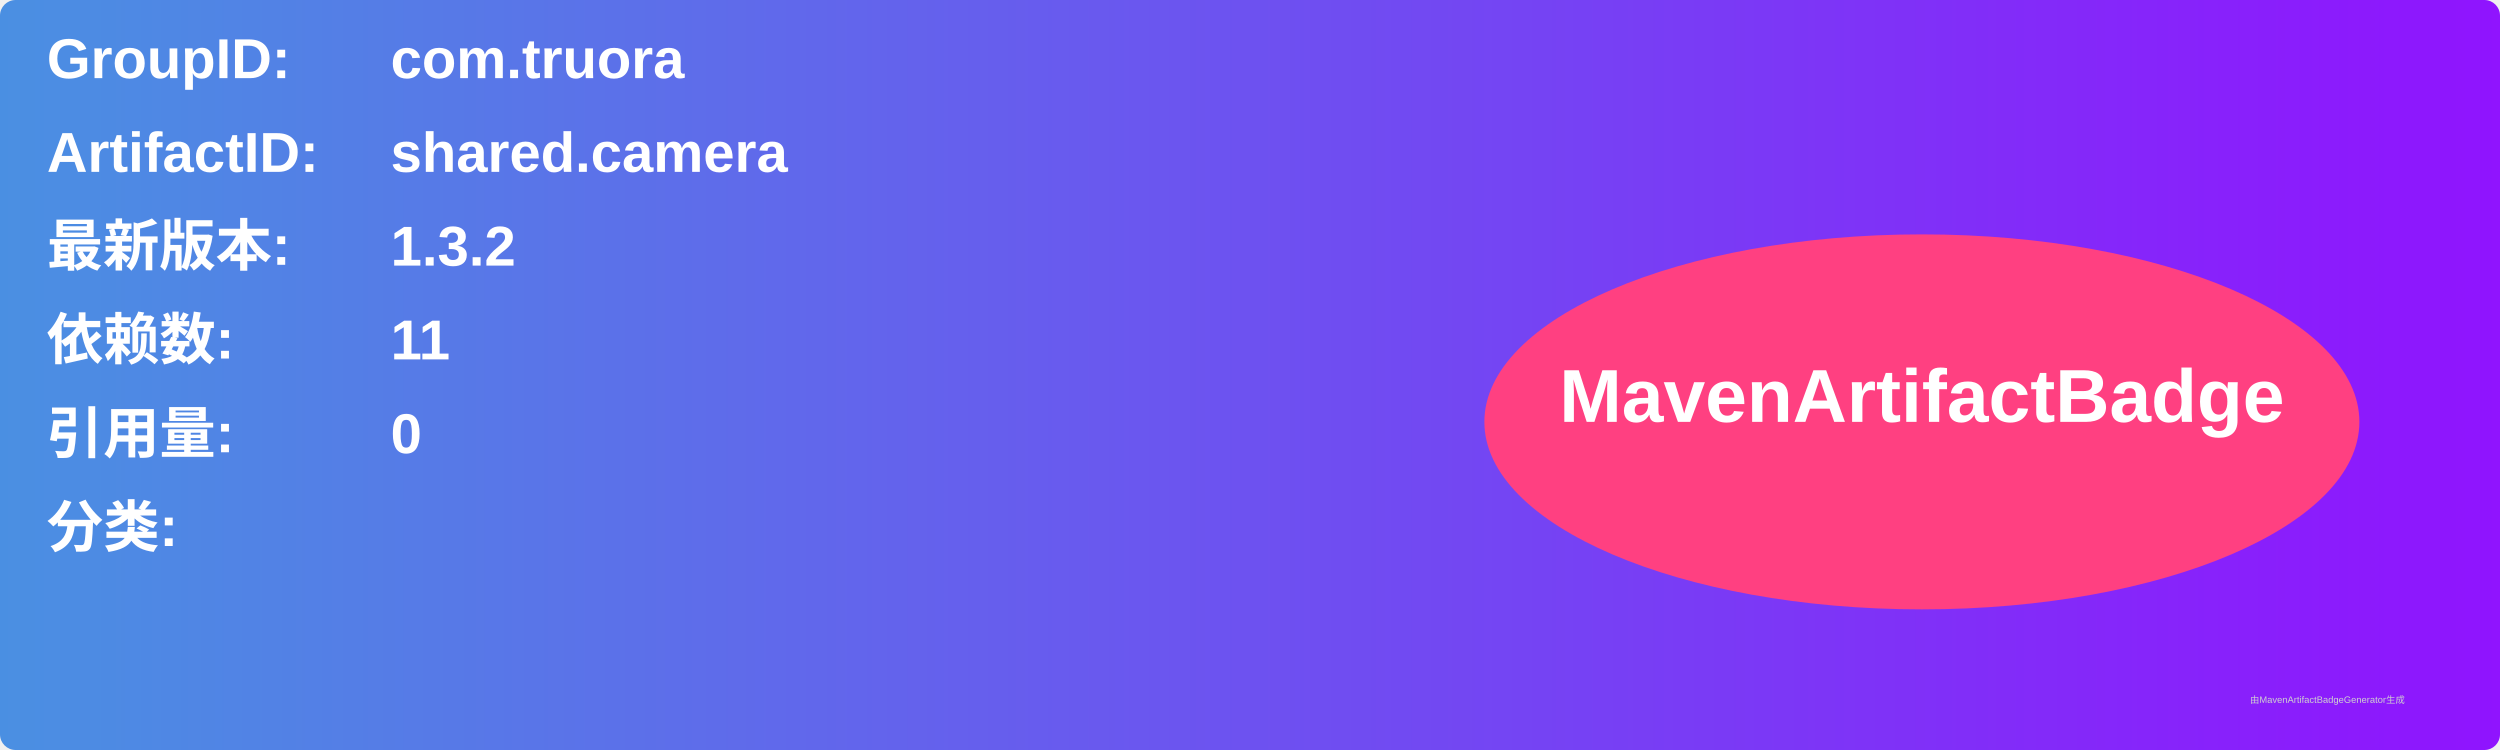
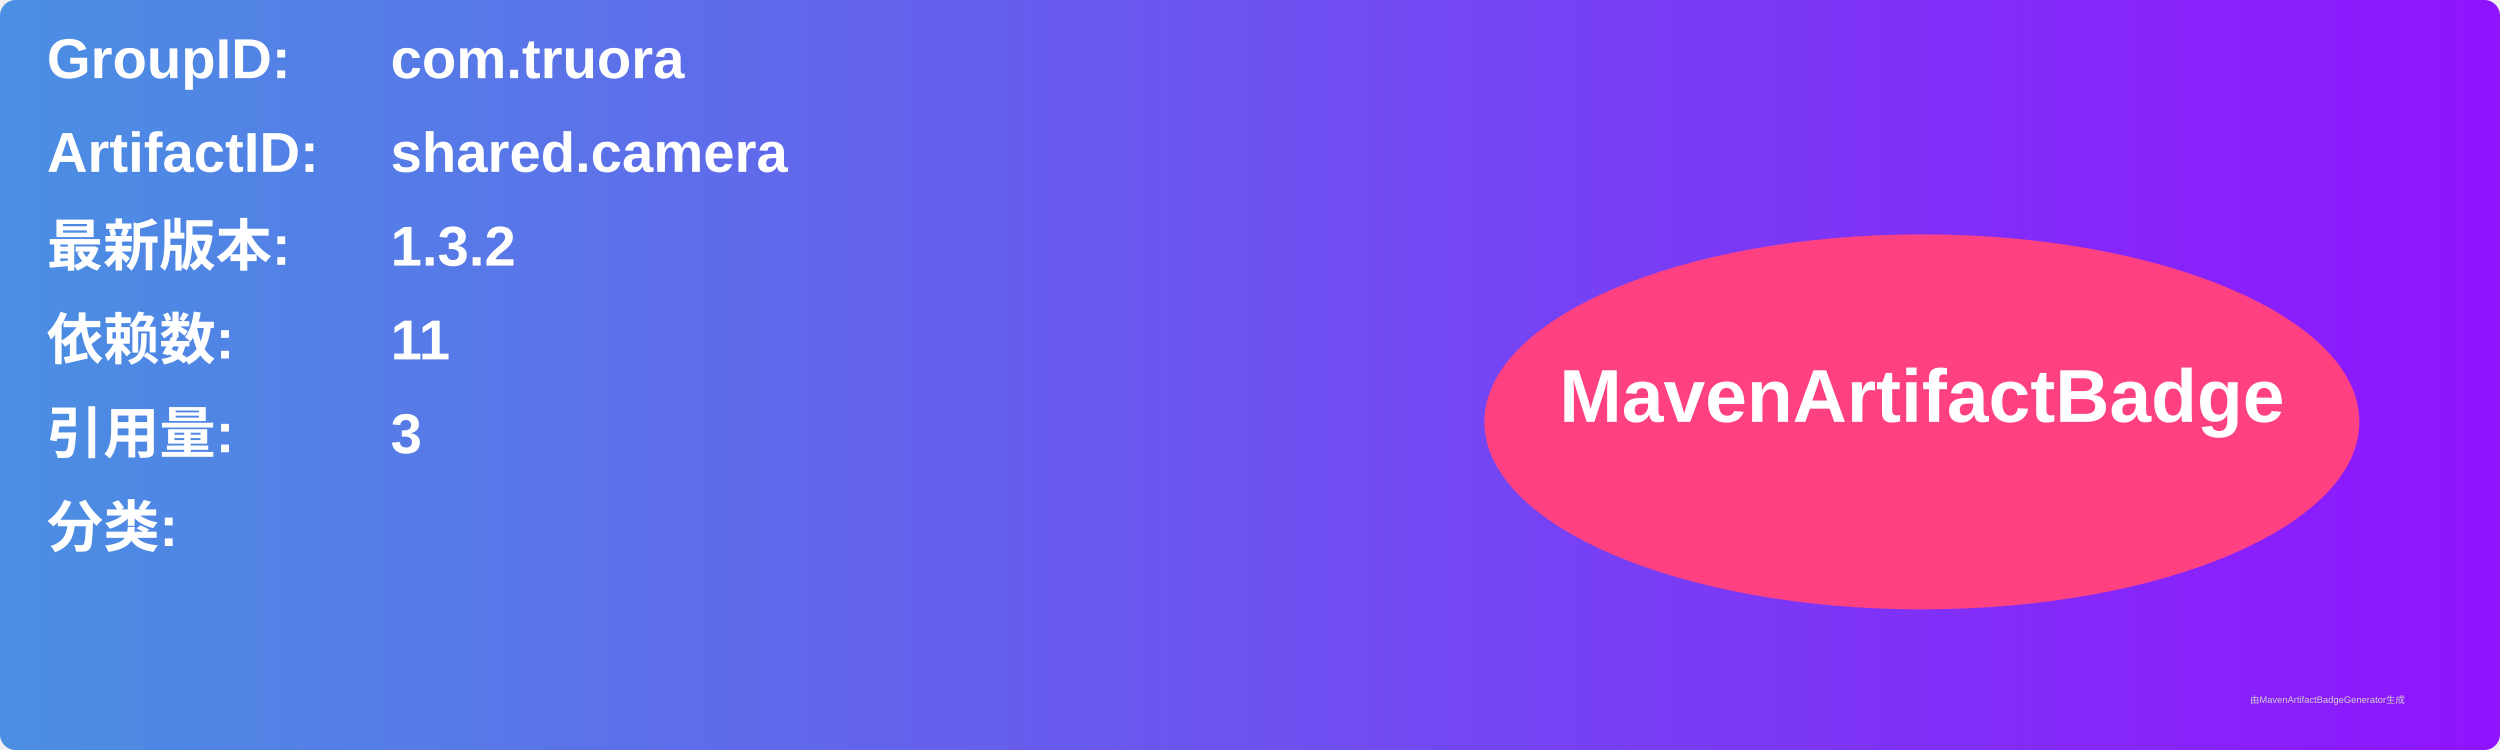
<svg xmlns="http://www.w3.org/2000/svg" width="800" height="240" viewBox="0 0 800 240">
  <linearGradient id="grad" x1="0%" y1="0%" x2="100%" y2="0%">
    <stop offset="0%" stop-color="#4a90e2" />
    <stop offset="100%" stop-color="#9013fe" />
  </linearGradient>
  <rect width="100%" height="100%" rx="5" ry="5" fill="url(#grad)" />
  <g transform="translate(15, 15)">
    <text x="0" y="10" font-family="Arial" font-size="18" fill="white" font-weight="bold" width="260">GroupID:</text>
    <text x="110" y="10" font-family="Arial" font-size="18" fill="white" font-weight="bold" width="460">com.truora</text>
    <text x="0" y="40" font-family="Arial" font-size="18" fill="white" font-weight="bold" width="260">ArtifactID:</text>
    <text x="110" y="40" font-family="Arial" font-size="18" fill="white" font-weight="bold" width="460">shared.camera</text>
    <text x="0" y="70" font-family="Arial" font-size="18" fill="white" font-weight="bold">最新版本:</text>
    <text x="110" y="70" font-family="Arial" font-size="18" fill="white" font-weight="bold">
      <tspan font-weight="bold">1.3.2</tspan>
    </text>
    <text x="0" y="100" font-family="Arial" font-size="18" fill="white" font-weight="bold">依赖数: </text>
    <text x="110" y="100" font-family="Arial" font-size="18" fill="white">
      <tspan font-weight="bold">11</tspan>
    </text>
    <text x="0" y="130" font-family="Arial" font-size="18" fill="white" font-weight="bold">引用量: </text>
    <text x="110" y="130" font-family="Arial" font-size="18" fill="white">
-       <tspan font-weight="bold">0</tspan>
+       <tspan font-weight="bold">3</tspan>
    </text>
    <text x="0" y="160" font-family="Arial" font-size="18" fill="white" font-weight="bold">分类:</text>
    <text x="10" y="190" font-family="Arial" font-size="10" fill="white">
      <tspan font-weight="bold" />
    </text>
    <ellipse cx="600" cy="120" rx="140" ry="60" fill="#ff4081" />
    <text x="600" y="120" text-anchor="middle" font-family="Arial" font-size="24" fill="white" font-weight="bold">MavenArtifactBadge</text>
  </g>
  <text x="720" y="225" font-family="Arial" font-size="3" fill="#d0d0d0">由MavenArtifactBadgeGenerator生成</text>
</svg>
